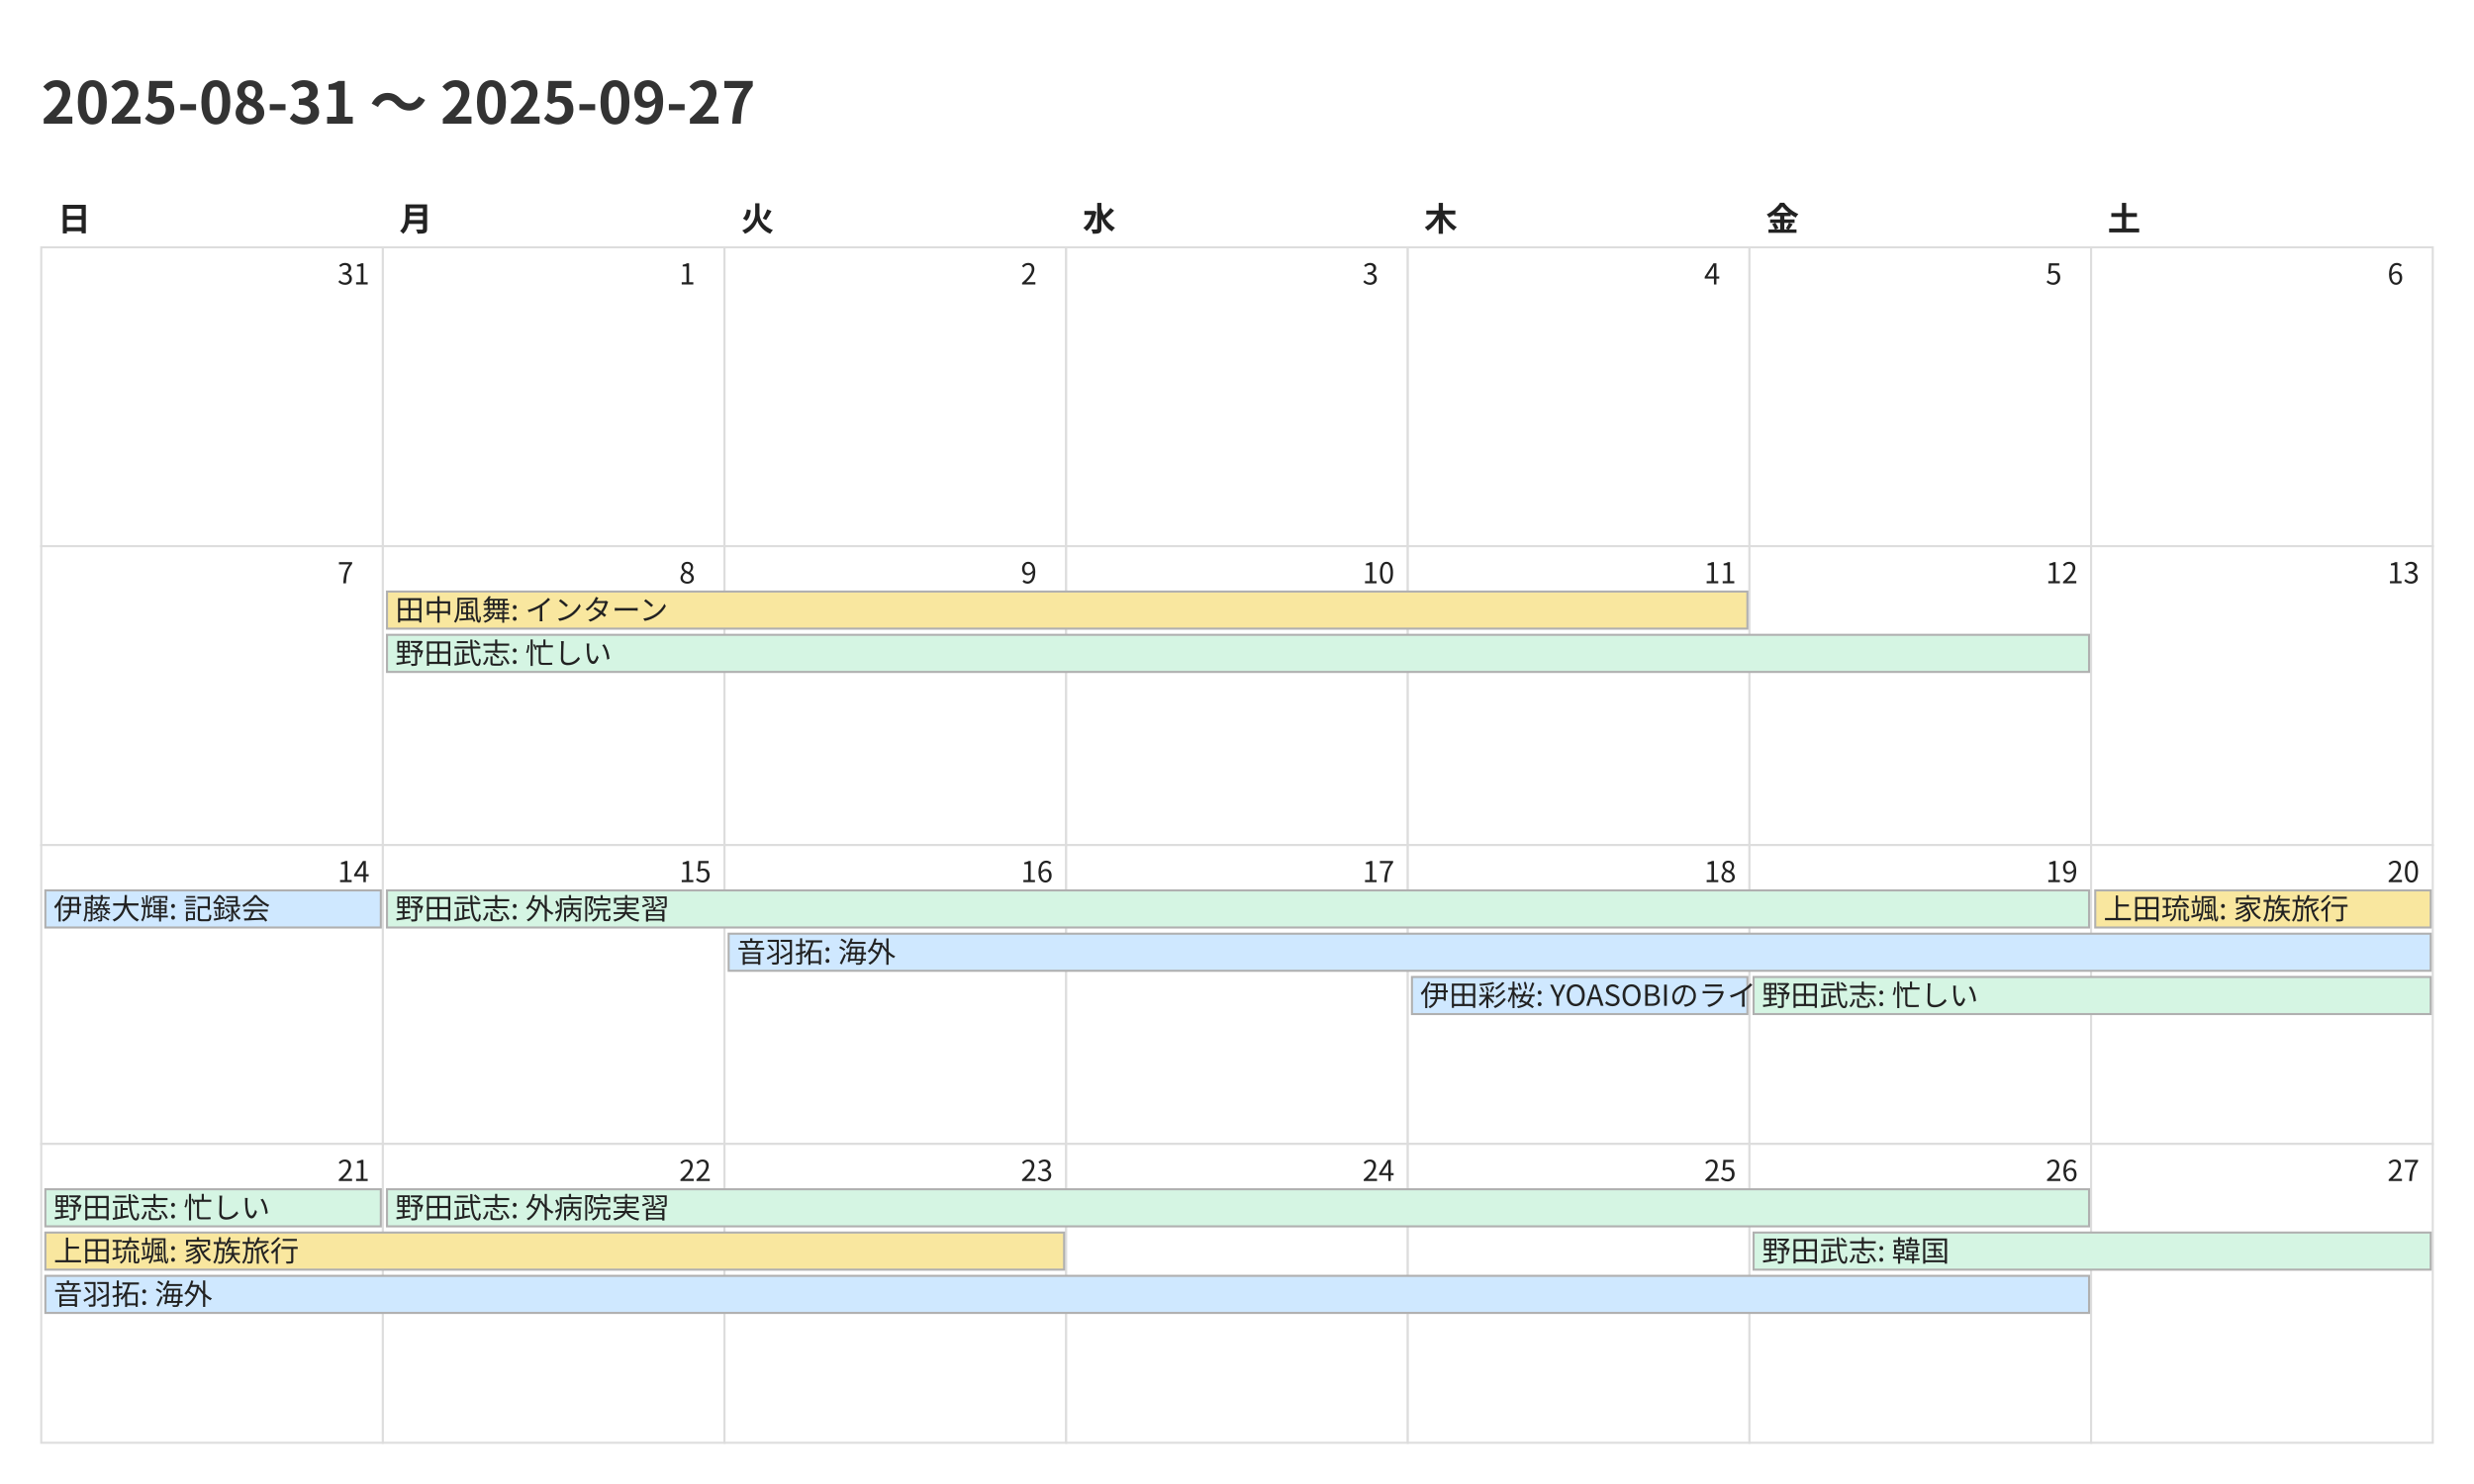
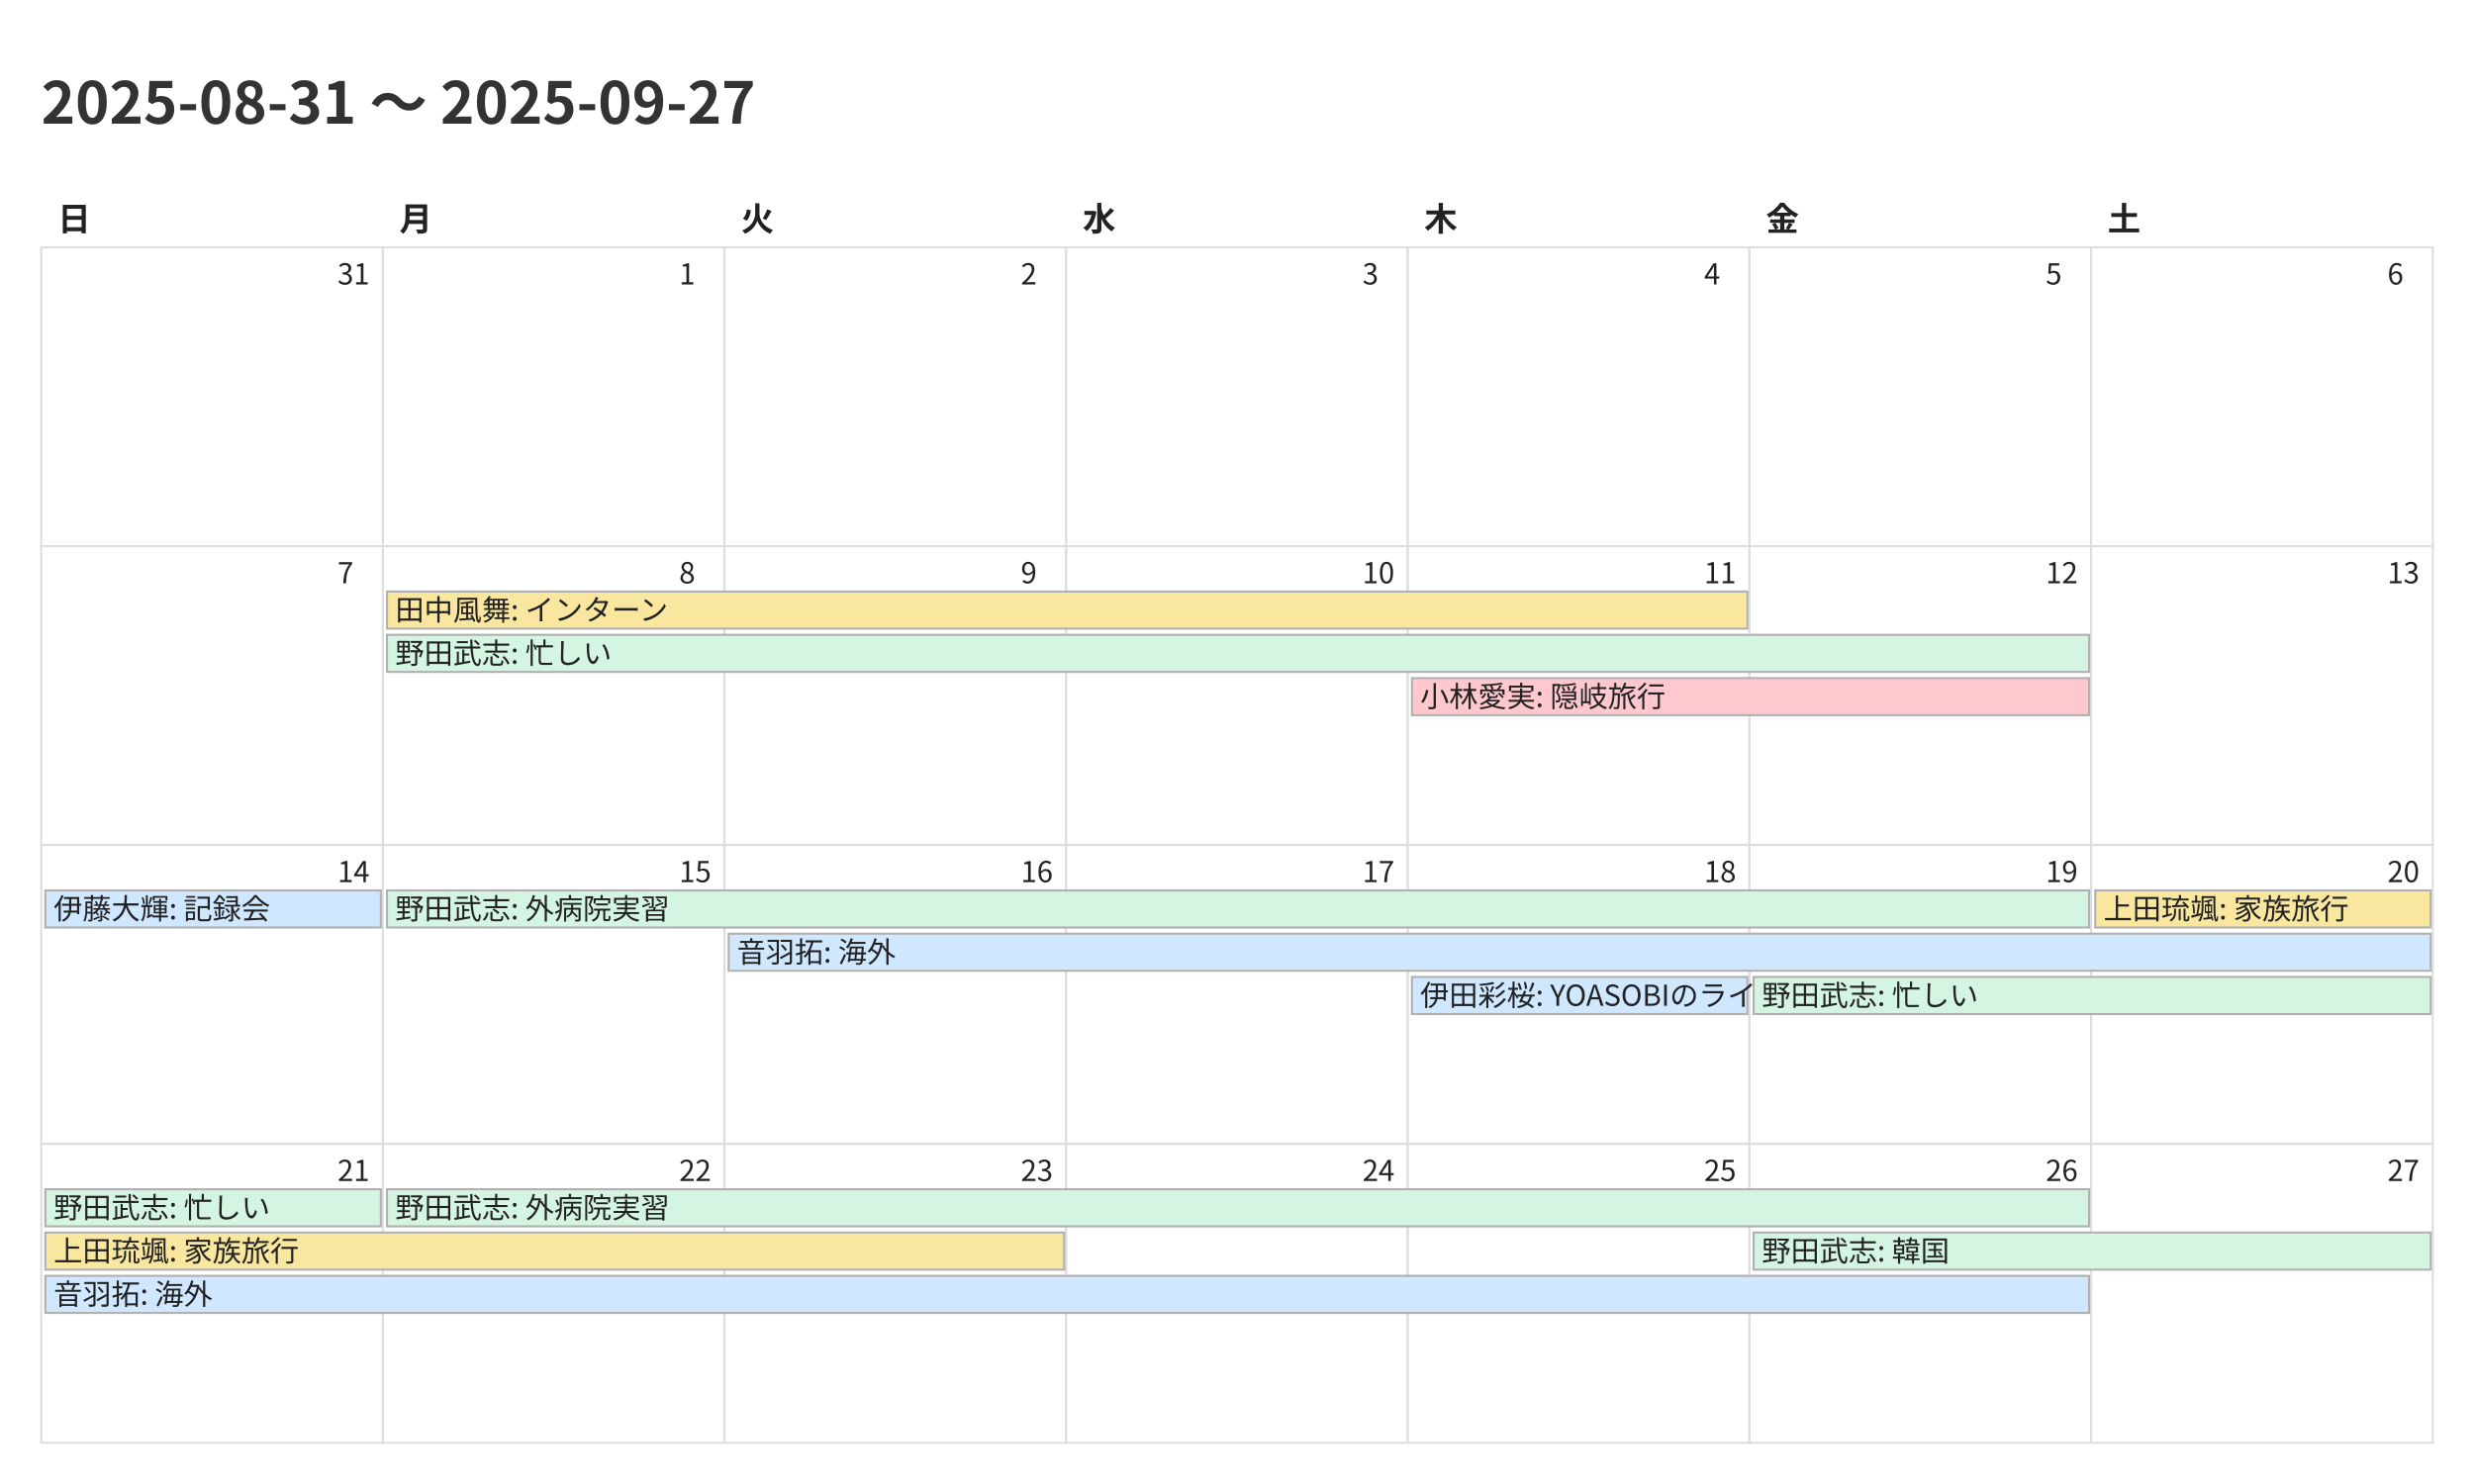
<svg xmlns="http://www.w3.org/2000/svg" width="1200" height="720">
  <style>
    @charset "UTF-8";
    .title {
      font-family: "Noto Sans CJK JP","Noto Sans JP","IPAexGothic",
                   "Yu Gothic","Hiragino Kaku Gothic ProN",sans-serif;
      font-size: 28px; font-weight: 700; fill: #333;
    }
    .weekday, .day-number, .event {
      font-family: "Noto Sans CJK JP","Noto Sans JP","IPAexGothic",
                   "Yu Gothic","Hiragino Kaku Gothic ProN",sans-serif;
      fill: #222;
    }
    .weekday { font-size: 16px; font-weight: 600; }
    .day-number { font-size: 14px; }
    .event { font-size: 14px; }
    .cell { fill: #fff; stroke: #ddd; }
  </style>
  <rect x="0" y="0" width="1200" height="720" fill="#fff" />
  <text class="title" x="20" y="60">2025-08-31 〜 2025-09-27</text>
  <text class="weekday" x="28.0" y="112">日</text>
  <text class="weekday" x="193.714" y="112">月</text>
  <text class="weekday" x="359.429" y="112">火</text>
  <text class="weekday" x="525.143" y="112">水</text>
  <text class="weekday" x="690.857" y="112">木</text>
  <text class="weekday" x="856.571" y="112">金</text>
  <text class="weekday" x="1022.286" y="112">土</text>
  <rect class="cell" x="20.0" y="120.0" width="165.714" height="145.0" fill="#fde2e2" stroke="#ddd" />
  <text class="day-number" x="163.714" y="138.0">31</text>
  <rect class="cell" x="185.714" y="120.0" width="165.714" height="145.0" fill="#ffffff" stroke="#ddd" />
  <text class="day-number" x="329.429" y="138.0">1</text>
  <rect class="cell" x="351.429" y="120.0" width="165.714" height="145.0" fill="#ffffff" stroke="#ddd" />
  <text class="day-number" x="495.143" y="138.0">2</text>
  <rect class="cell" x="517.143" y="120.0" width="165.714" height="145.0" fill="#ffffff" stroke="#ddd" />
  <text class="day-number" x="660.857" y="138.0">3</text>
  <rect class="cell" x="682.857" y="120.0" width="165.714" height="145.0" fill="#ffffff" stroke="#ddd" />
  <text class="day-number" x="826.571" y="138.0">4</text>
  <rect class="cell" x="848.571" y="120.0" width="165.714" height="145.0" fill="#ffffff" stroke="#ddd" />
  <text class="day-number" x="992.286" y="138.0">5</text>
  <rect class="cell" x="1014.286" y="120.0" width="165.714" height="145.0" fill="#e5f1ff" stroke="#ddd" />
  <text class="day-number" x="1158.0" y="138.0">6</text>
  <rect class="cell" x="20.0" y="265.0" width="165.714" height="145.0" fill="#fde2e2" stroke="#ddd" />
  <text class="day-number" x="163.714" y="283.0">7</text>
  <rect class="cell" x="185.714" y="265.0" width="165.714" height="145.0" fill="#ffffff" stroke="#ddd" />
  <text class="day-number" x="329.429" y="283.0">8</text>
-   <rect class="cell" x="351.429" y="265.0" width="165.714" height="145.0" fill="#fff8b3" stroke="#ddd" />
+   <rect class="cell" x="351.429" y="265.0" width="165.714" height="145.0" fill="#ffffff" stroke="#ddd" />
  <text class="day-number" x="495.143" y="283.0">9</text>
-   <rect class="cell" x="517.143" y="265.0" width="165.714" height="145.0" fill="#ffffff" stroke="#ddd" />
+   <rect class="cell" x="517.143" y="265.0" width="165.714" height="145.0" fill="#fff8b3" stroke="#ddd" />
  <text class="day-number" x="660.857" y="283.0">10</text>
  <rect class="cell" x="682.857" y="265.0" width="165.714" height="145.0" fill="#ffffff" stroke="#ddd" />
  <text class="day-number" x="826.571" y="283.0">11</text>
  <rect class="cell" x="848.571" y="265.0" width="165.714" height="145.0" fill="#ffffff" stroke="#ddd" />
  <text class="day-number" x="992.286" y="283.0">12</text>
  <rect class="cell" x="1014.286" y="265.0" width="165.714" height="145.0" fill="#e5f1ff" stroke="#ddd" />
  <text class="day-number" x="1158.0" y="283.0">13</text>
  <rect class="cell" x="20.0" y="410.0" width="165.714" height="145.0" fill="#fde2e2" stroke="#ddd" />
  <text class="day-number" x="163.714" y="428.0">14</text>
  <rect class="cell" x="185.714" y="410.0" width="165.714" height="145.0" fill="#ffffff" stroke="#ddd" />
  <text class="day-number" x="329.429" y="428.0">15</text>
  <rect class="cell" x="351.429" y="410.0" width="165.714" height="145.0" fill="#ffffff" stroke="#ddd" />
  <text class="day-number" x="495.143" y="428.0">16</text>
  <rect class="cell" x="517.143" y="410.0" width="165.714" height="145.0" fill="#ffffff" stroke="#ddd" />
  <text class="day-number" x="660.857" y="428.0">17</text>
  <rect class="cell" x="682.857" y="410.0" width="165.714" height="145.0" fill="#ffffff" stroke="#ddd" />
  <text class="day-number" x="826.571" y="428.0">18</text>
  <rect class="cell" x="848.571" y="410.0" width="165.714" height="145.0" fill="#ffffff" stroke="#ddd" />
  <text class="day-number" x="992.286" y="428.0">19</text>
  <rect class="cell" x="1014.286" y="410.0" width="165.714" height="145.0" fill="#e5f1ff" stroke="#ddd" />
  <text class="day-number" x="1158.0" y="428.0">20</text>
  <rect class="cell" x="20.0" y="555.0" width="165.714" height="145.0" fill="#fde2e2" stroke="#ddd" />
  <text class="day-number" x="163.714" y="573.0">21</text>
  <rect class="cell" x="185.714" y="555.0" width="165.714" height="145.0" fill="#ffffff" stroke="#ddd" />
  <text class="day-number" x="329.429" y="573.0">22</text>
  <rect class="cell" x="351.429" y="555.0" width="165.714" height="145.0" fill="#ffffff" stroke="#ddd" />
  <text class="day-number" x="495.143" y="573.0">23</text>
  <rect class="cell" x="517.143" y="555.0" width="165.714" height="145.0" fill="#ffffff" stroke="#ddd" />
  <text class="day-number" x="660.857" y="573.0">24</text>
  <rect class="cell" x="682.857" y="555.0" width="165.714" height="145.0" fill="#ffffff" stroke="#ddd" />
  <text class="day-number" x="826.571" y="573.0">25</text>
  <rect class="cell" x="848.571" y="555.0" width="165.714" height="145.0" fill="#ffffff" stroke="#ddd" />
  <text class="day-number" x="992.286" y="573.0">26</text>
  <rect class="cell" x="1014.286" y="555.0" width="165.714" height="145.0" fill="#e5f1ff" stroke="#ddd" />
  <text class="day-number" x="1158.0" y="573.0">27</text>
  <rect x="187.714" y="287.0" width="659.857" height="18" fill="#f9e79f" stroke="#b0b0b0" />
  <text class="event" x="191.714" y="301.0">田中風舞: インターン</text>
  <rect x="187.714" y="308.0" width="825.571" height="18" fill="#d5f5e3" stroke="#b0b0b0" />
  <text class="event" x="191.714" y="322.0">野田武志: 忙しい</text>
+   <rect x="684.857" y="329.0" width="328.429" height="18" fill="#ffc7ce" stroke="#b0b0b0" />
+   <text class="event" x="688.857" y="343.0">小林愛実: 隠岐旅行</text>
  <rect x="22.0" y="432.0" width="162.714" height="18" fill="#cfe8ff" stroke="#b0b0b0" />
  <text class="event" x="26.0" y="446.0">伊藤大輝: 記録会</text>
  <rect x="187.714" y="432.0" width="825.571" height="18" fill="#d5f5e3" stroke="#b0b0b0" />
  <text class="event" x="191.714" y="446.0">野田武志: 外病院実習</text>
  <rect x="353.429" y="453.0" width="825.571" height="18" fill="#cfe8ff" stroke="#b0b0b0" />
  <text class="event" x="357.429" y="467.0">音羽拓: 海外</text>
  <rect x="684.857" y="474.0" width="162.714" height="18" fill="#cfe8ff" stroke="#b0b0b0" />
  <text class="event" x="688.857" y="488.0">伊田彩桜: YOASOBIのライブ</text>
  <rect x="850.571" y="474.0" width="328.429" height="18" fill="#d5f5e3" stroke="#b0b0b0" />
  <text class="event" x="854.571" y="488.0">野田武志: 忙しい</text>
  <rect x="1016.286" y="432.0" width="162.714" height="18" fill="#f9e79f" stroke="#b0b0b0" />
  <text class="event" x="1020.286" y="446.0">上田琉颯: 家族旅行</text>
  <rect x="22.0" y="577.0" width="162.714" height="18" fill="#d5f5e3" stroke="#b0b0b0" />
  <text class="event" x="26.0" y="591.0">野田武志: 忙しい</text>
  <rect x="22.0" y="598.0" width="494.143" height="18" fill="#f9e79f" stroke="#b0b0b0" />
  <text class="event" x="26.0" y="612.0">上田琉颯: 家族旅行</text>
  <rect x="22.0" y="619.0" width="991.286" height="18" fill="#cfe8ff" stroke="#b0b0b0" />
  <text class="event" x="26.0" y="633.0">音羽拓: 海外</text>
  <rect x="187.714" y="577.0" width="825.571" height="18" fill="#d5f5e3" stroke="#b0b0b0" />
  <text class="event" x="191.714" y="591.0">野田武志: 外病院実習</text>
  <rect x="850.571" y="598.0" width="328.429" height="18" fill="#d5f5e3" stroke="#b0b0b0" />
  <text class="event" x="854.571" y="612.0">野田武志: 韓国</text>
</svg>
